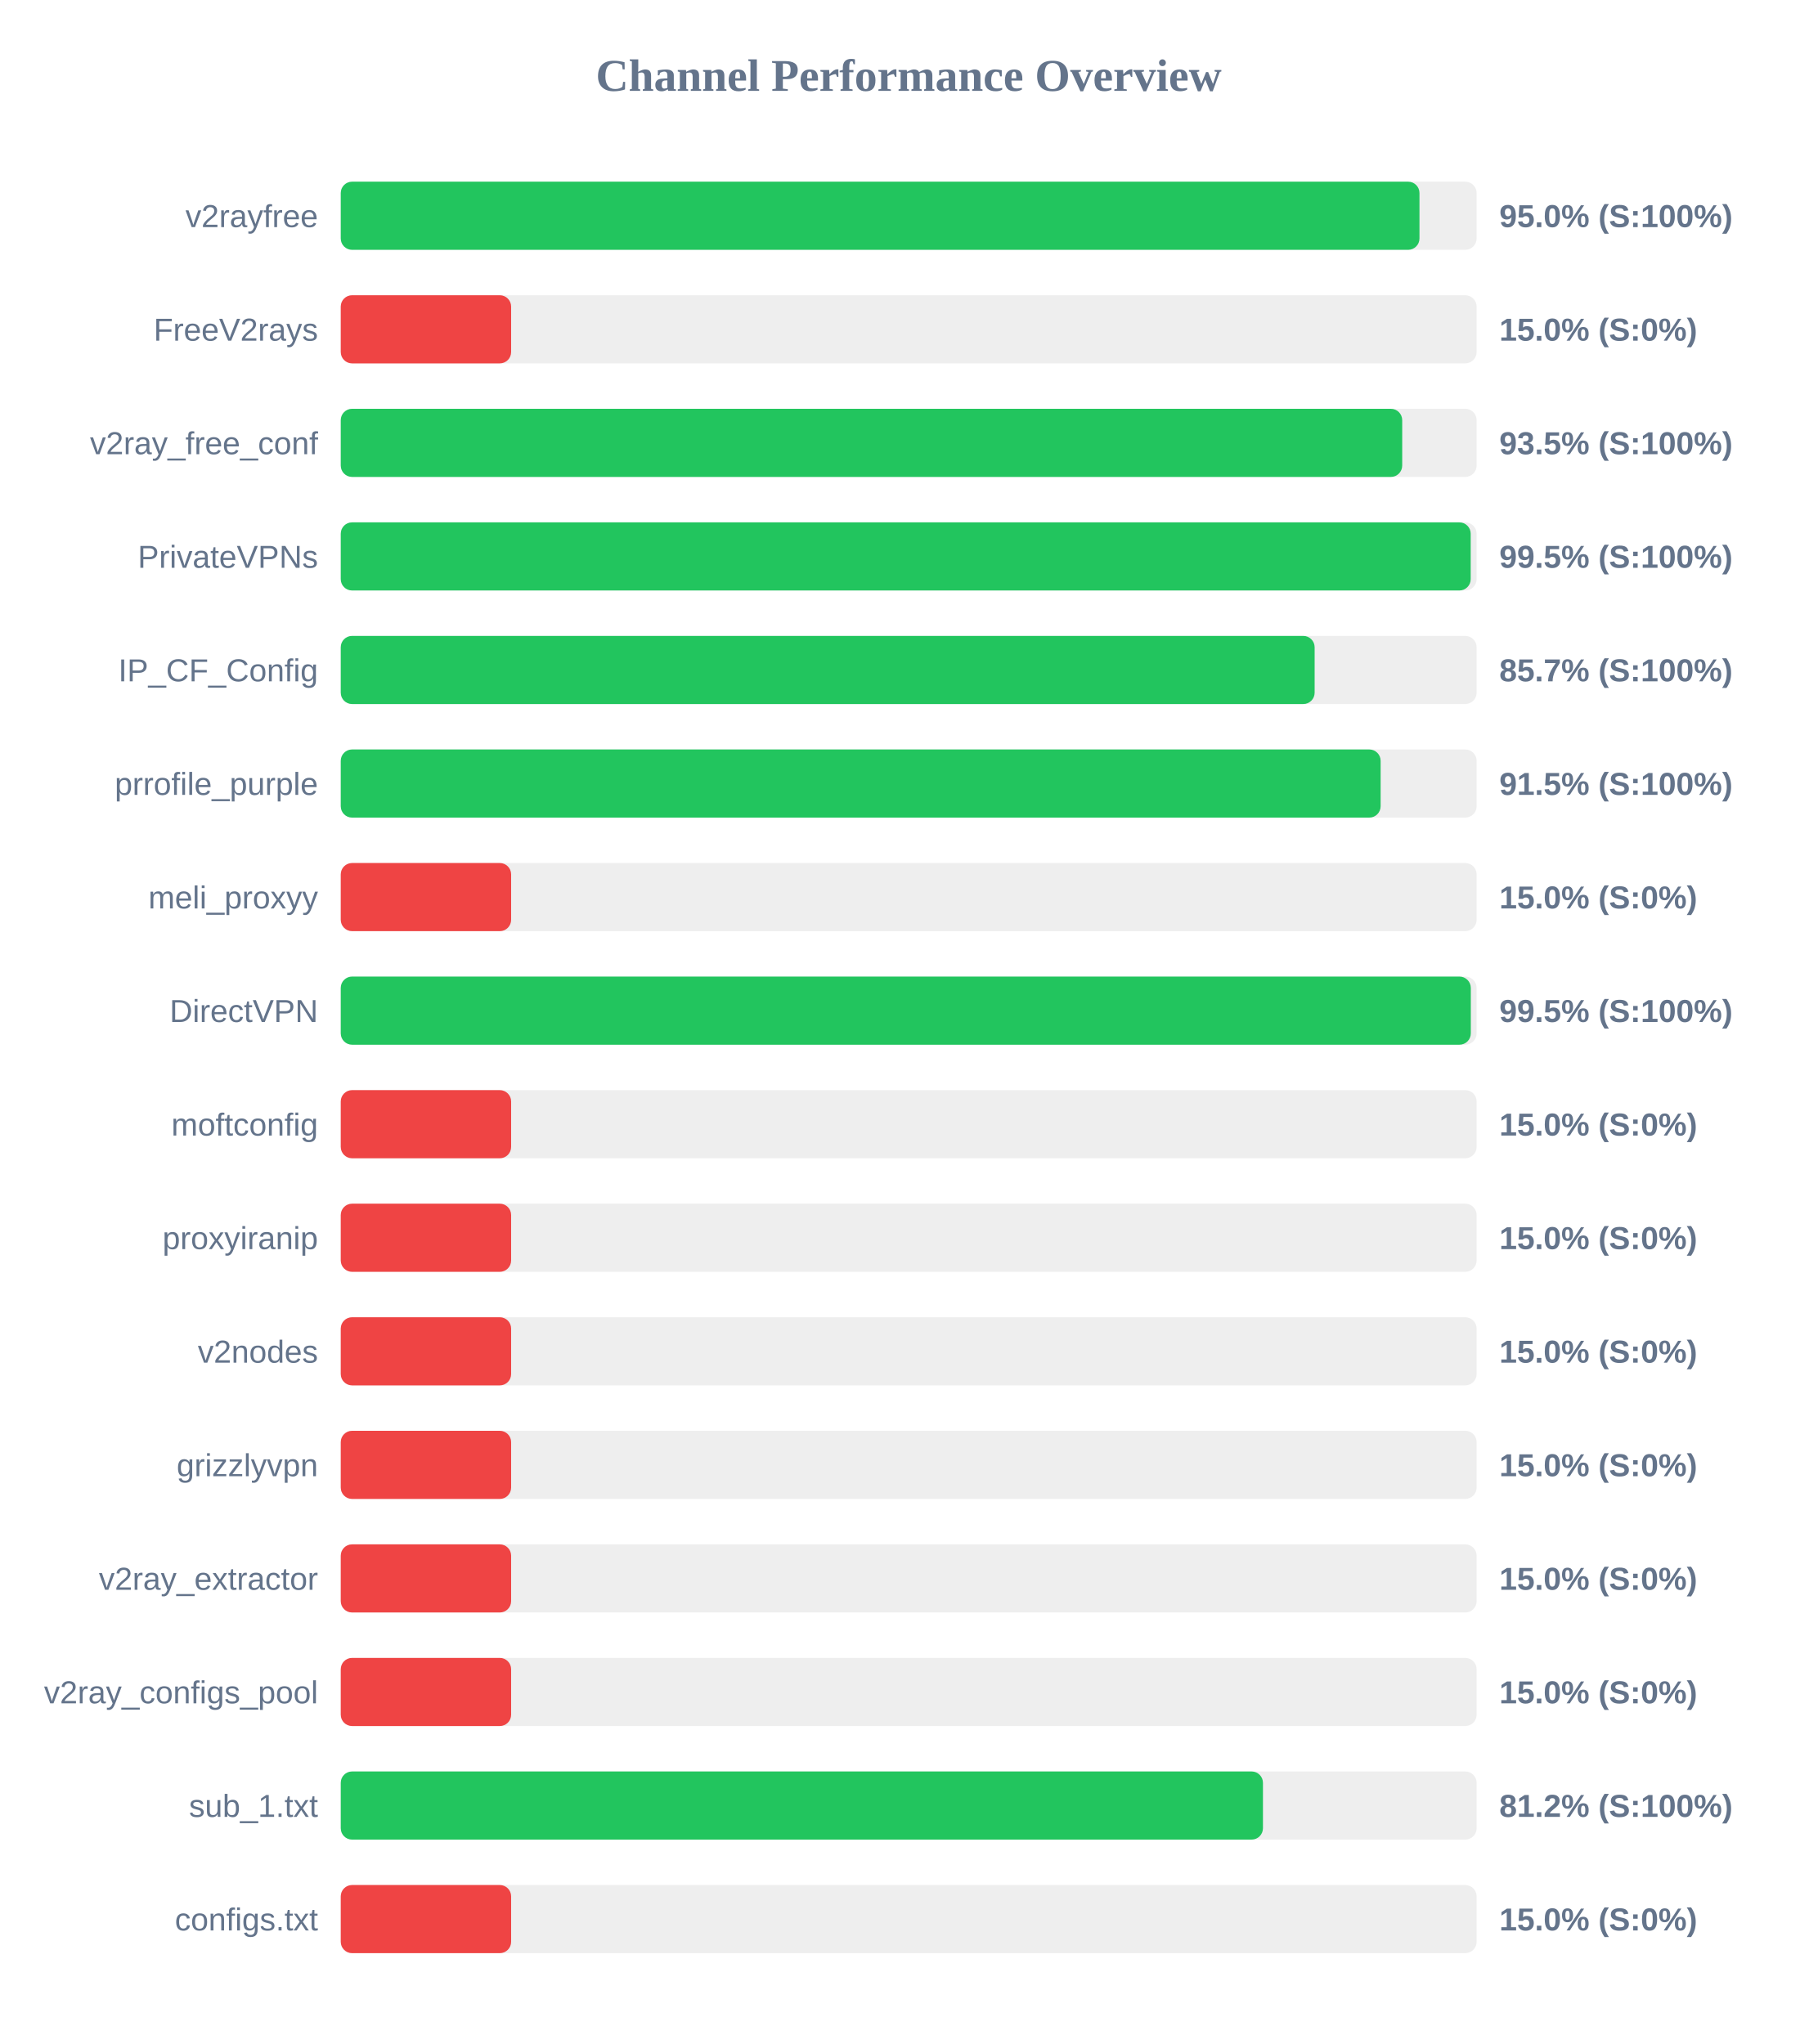
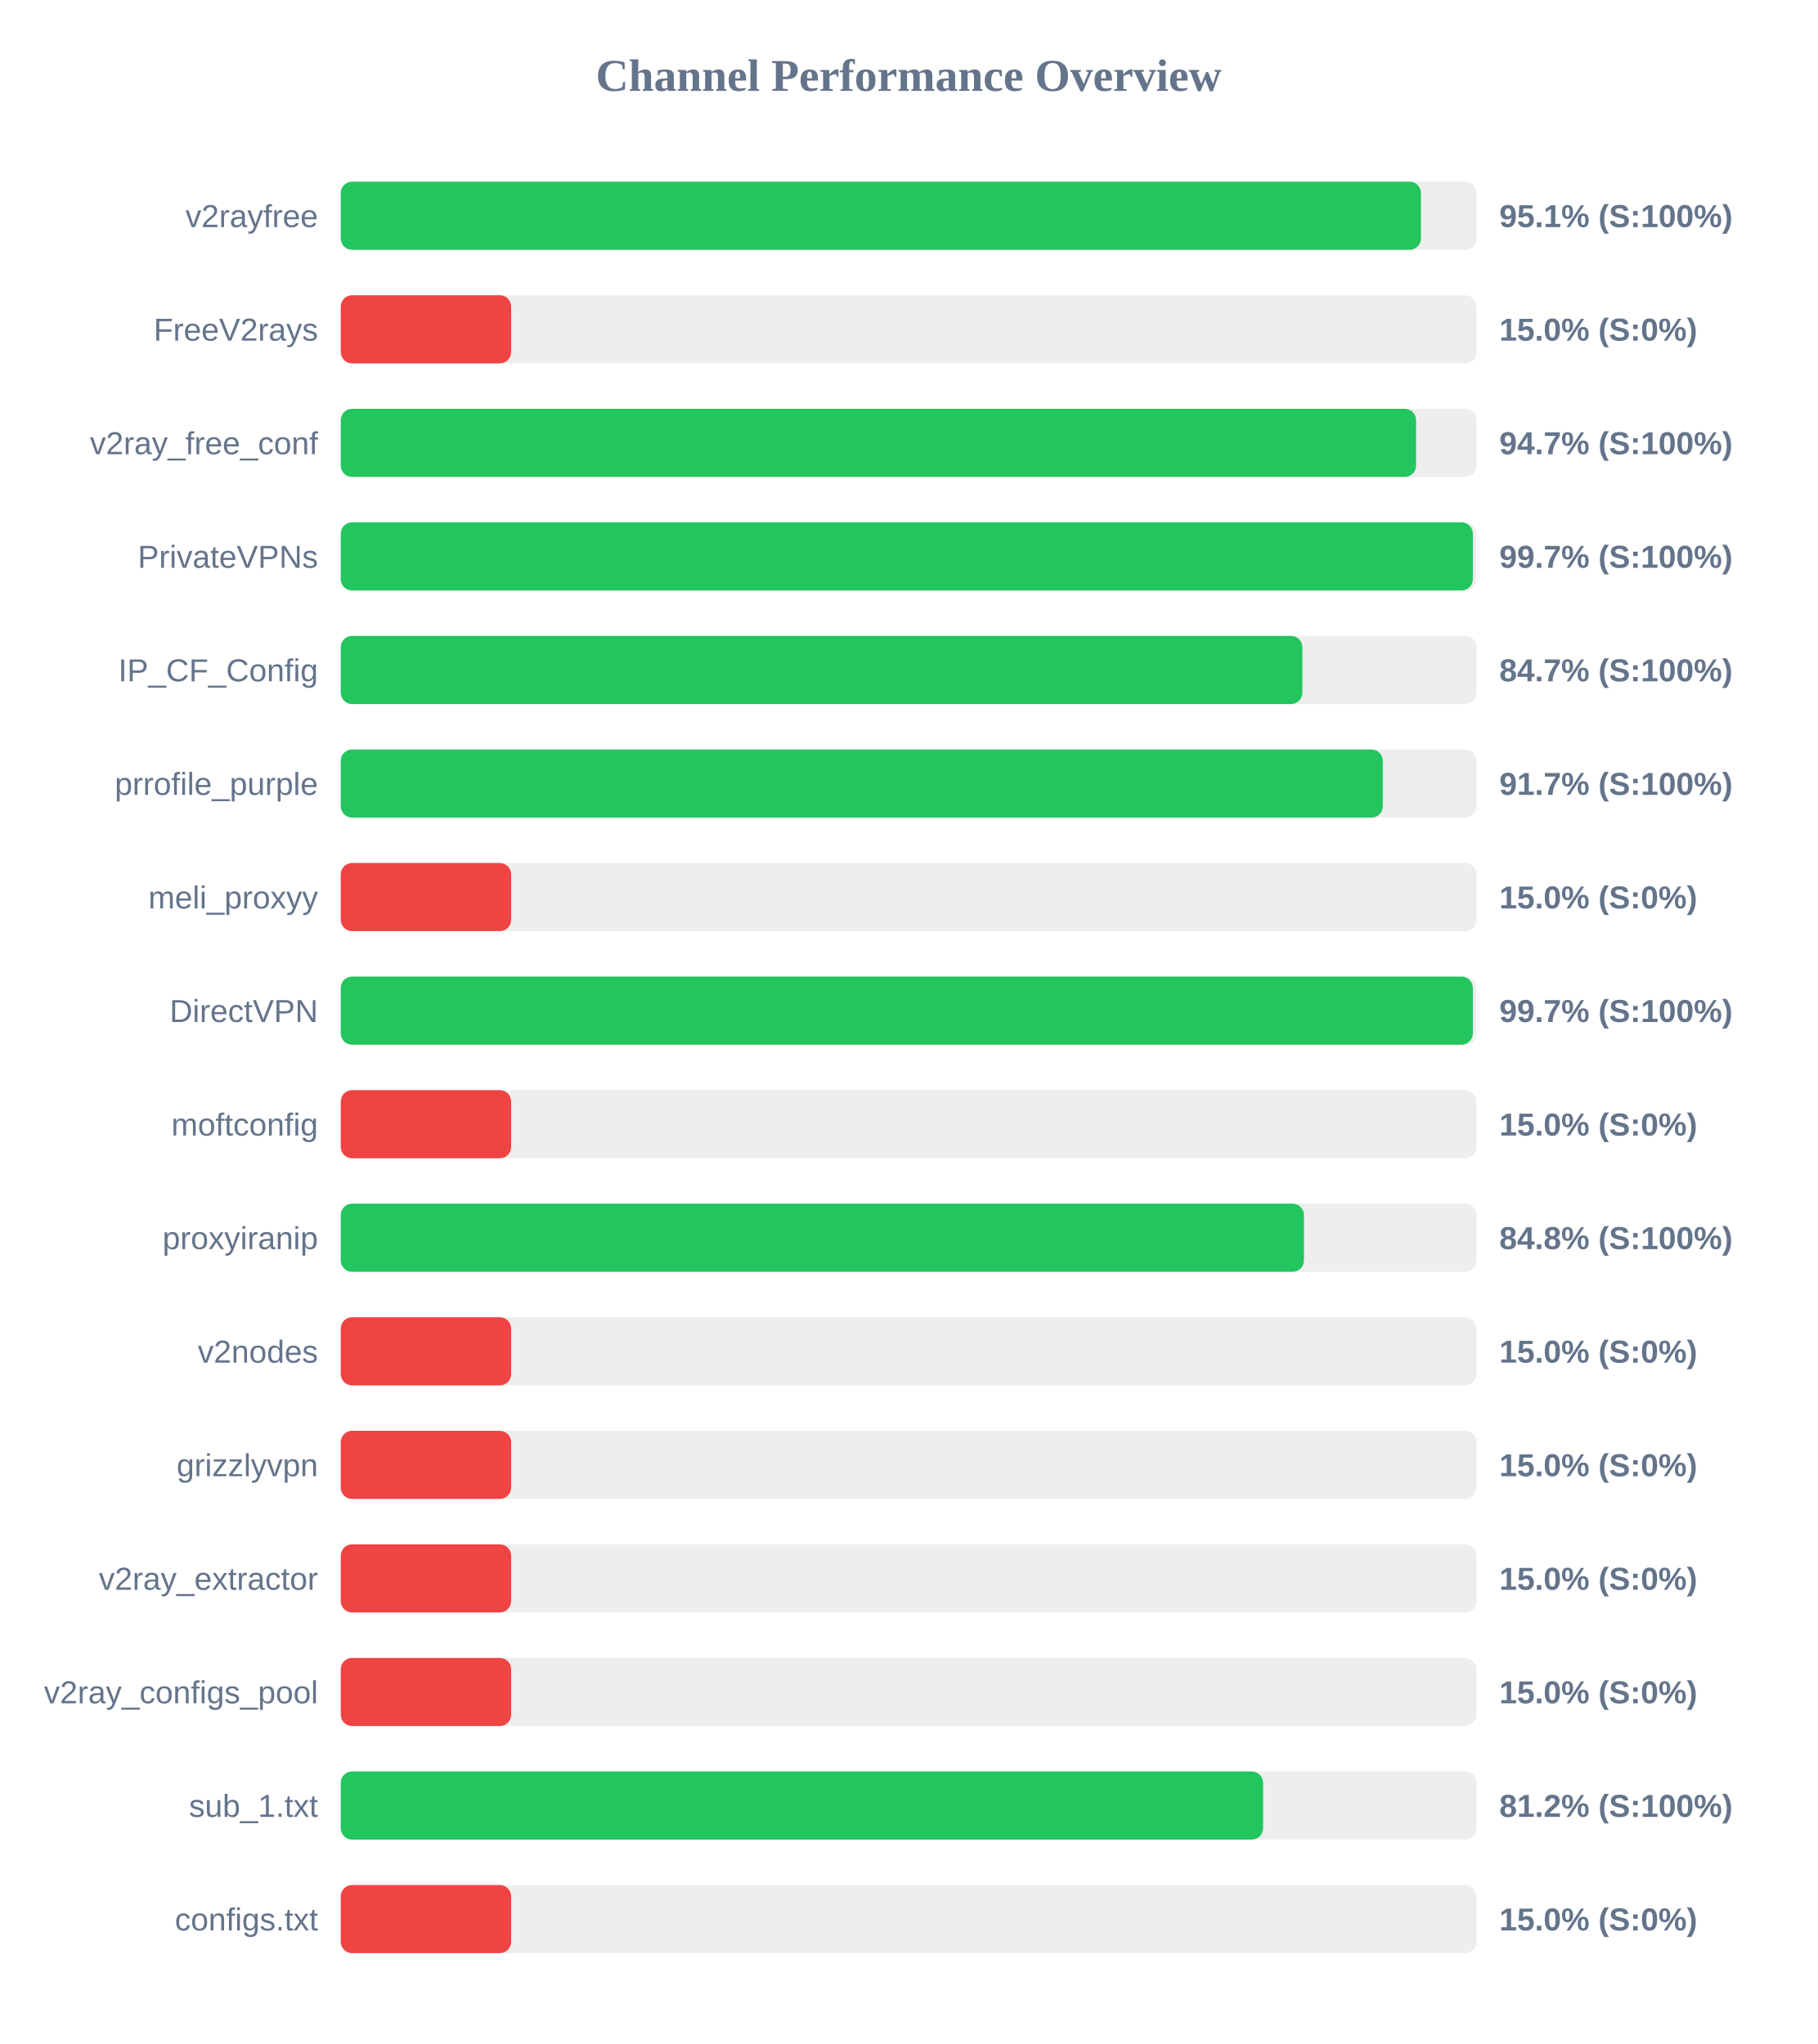
<svg xmlns="http://www.w3.org/2000/svg" width="800" height="900" version="1.1">
  <style>
        .row { font: 14px Arial; fill: #64748b; }
        .score { font: bold 14px Arial; fill: #64748b; }
    </style>
  <text x="400" y="40" text-anchor="middle" font-size="20px" font-weight="bold" fill="#64748b">Channel Performance Overview</text>
  <rect x="150" y="80" width="500" height="30" fill="#eee" rx="5" />
-   <rect x="150" y="80" width="474.85" height="30" fill="#22c55e" rx="5" />
+   <rect x="150" y="80" width="475.5" height="30" fill="#22c55e" rx="5" />
  <text x="140" y="100" text-anchor="end" class="row">v2rayfree</text>
-   <text x="660" y="100" text-anchor="start" class="score">95.0% (S:100%)</text>
+   <text x="660" y="100" text-anchor="start" class="score">95.1% (S:100%)</text>
  <rect x="150" y="130" width="500" height="30" fill="#eee" rx="5" />
  <rect x="150" y="130" width="75.0" height="30" fill="#ef4444" rx="5" />
  <text x="140" y="150" text-anchor="end" class="row">FreeV2rays</text>
  <text x="660" y="150" text-anchor="start" class="score">15.0% (S:0%)</text>
  <rect x="150" y="180" width="500" height="30" fill="#eee" rx="5" />
-   <rect x="150" y="180" width="467.25" height="30" fill="#22c55e" rx="5" />
+   <rect x="150" y="180" width="473.35" height="30" fill="#22c55e" rx="5" />
  <text x="140" y="200" text-anchor="end" class="row">v2ray_free_conf</text>
-   <text x="660" y="200" text-anchor="start" class="score">93.5% (S:100%)</text>
+   <text x="660" y="200" text-anchor="start" class="score">94.7% (S:100%)</text>
  <rect x="150" y="230" width="500" height="30" fill="#eee" rx="5" />
-   <rect x="150" y="230" width="497.4" height="30" fill="#22c55e" rx="5" />
+   <rect x="150" y="230" width="498.35" height="30" fill="#22c55e" rx="5" />
  <text x="140" y="250" text-anchor="end" class="row">PrivateVPNs</text>
-   <text x="660" y="250" text-anchor="start" class="score">99.5% (S:100%)</text>
+   <text x="660" y="250" text-anchor="start" class="score">99.7% (S:100%)</text>
  <rect x="150" y="280" width="500" height="30" fill="#eee" rx="5" />
-   <rect x="150" y="280" width="428.7" height="30" fill="#22c55e" rx="5" />
+   <rect x="150" y="280" width="423.3" height="30" fill="#22c55e" rx="5" />
  <text x="140" y="300" text-anchor="end" class="row">IP_CF_Config</text>
-   <text x="660" y="300" text-anchor="start" class="score">85.7% (S:100%)</text>
+   <text x="660" y="300" text-anchor="start" class="score">84.7% (S:100%)</text>
  <rect x="150" y="330" width="500" height="30" fill="#eee" rx="5" />
-   <rect x="150" y="330" width="457.75" height="30" fill="#22c55e" rx="5" />
+   <rect x="150" y="330" width="458.7" height="30" fill="#22c55e" rx="5" />
  <text x="140" y="350" text-anchor="end" class="row">prrofile_purple</text>
-   <text x="660" y="350" text-anchor="start" class="score">91.5% (S:100%)</text>
+   <text x="660" y="350" text-anchor="start" class="score">91.7% (S:100%)</text>
  <rect x="150" y="380" width="500" height="30" fill="#eee" rx="5" />
  <rect x="150" y="380" width="75.0" height="30" fill="#ef4444" rx="5" />
  <text x="140" y="400" text-anchor="end" class="row">meli_proxyy</text>
  <text x="660" y="400" text-anchor="start" class="score">15.0% (S:0%)</text>
  <rect x="150" y="430" width="500" height="30" fill="#eee" rx="5" />
-   <rect x="150" y="430" width="497.45" height="30" fill="#22c55e" rx="5" />
+   <rect x="150" y="430" width="498.35" height="30" fill="#22c55e" rx="5" />
  <text x="140" y="450" text-anchor="end" class="row">DirectVPN</text>
-   <text x="660" y="450" text-anchor="start" class="score">99.5% (S:100%)</text>
+   <text x="660" y="450" text-anchor="start" class="score">99.7% (S:100%)</text>
  <rect x="150" y="480" width="500" height="30" fill="#eee" rx="5" />
  <rect x="150" y="480" width="75.0" height="30" fill="#ef4444" rx="5" />
  <text x="140" y="500" text-anchor="end" class="row">moftconfig</text>
  <text x="660" y="500" text-anchor="start" class="score">15.0% (S:0%)</text>
  <rect x="150" y="530" width="500" height="30" fill="#eee" rx="5" />
-   <rect x="150" y="530" width="75.0" height="30" fill="#ef4444" rx="5" />
+   <rect x="150" y="530" width="424.0" height="30" fill="#22c55e" rx="5" />
  <text x="140" y="550" text-anchor="end" class="row">proxyiranip</text>
-   <text x="660" y="550" text-anchor="start" class="score">15.0% (S:0%)</text>
+   <text x="660" y="550" text-anchor="start" class="score">84.8% (S:100%)</text>
  <rect x="150" y="580" width="500" height="30" fill="#eee" rx="5" />
  <rect x="150" y="580" width="75.0" height="30" fill="#ef4444" rx="5" />
  <text x="140" y="600" text-anchor="end" class="row">v2nodes</text>
  <text x="660" y="600" text-anchor="start" class="score">15.0% (S:0%)</text>
  <rect x="150" y="630" width="500" height="30" fill="#eee" rx="5" />
  <rect x="150" y="630" width="75.0" height="30" fill="#ef4444" rx="5" />
  <text x="140" y="650" text-anchor="end" class="row">grizzlyvpn</text>
  <text x="660" y="650" text-anchor="start" class="score">15.0% (S:0%)</text>
  <rect x="150" y="680" width="500" height="30" fill="#eee" rx="5" />
  <rect x="150" y="680" width="75.0" height="30" fill="#ef4444" rx="5" />
  <text x="140" y="700" text-anchor="end" class="row">v2ray_extractor</text>
  <text x="660" y="700" text-anchor="start" class="score">15.0% (S:0%)</text>
  <rect x="150" y="730" width="500" height="30" fill="#eee" rx="5" />
  <rect x="150" y="730" width="75.0" height="30" fill="#ef4444" rx="5" />
  <text x="140" y="750" text-anchor="end" class="row">v2ray_configs_pool</text>
  <text x="660" y="750" text-anchor="start" class="score">15.0% (S:0%)</text>
  <rect x="150" y="780" width="500" height="30" fill="#eee" rx="5" />
-   <rect x="150" y="780" width="405.95" height="30" fill="#22c55e" rx="5" />
+   <rect x="150" y="780" width="406.0" height="30" fill="#22c55e" rx="5" />
  <text x="140" y="800" text-anchor="end" class="row">sub_1.txt</text>
  <text x="660" y="800" text-anchor="start" class="score">81.2% (S:100%)</text>
  <rect x="150" y="830" width="500" height="30" fill="#eee" rx="5" />
  <rect x="150" y="830" width="75.0" height="30" fill="#ef4444" rx="5" />
  <text x="140" y="850" text-anchor="end" class="row">configs.txt</text>
  <text x="660" y="850" text-anchor="start" class="score">15.0% (S:0%)</text>
</svg>
